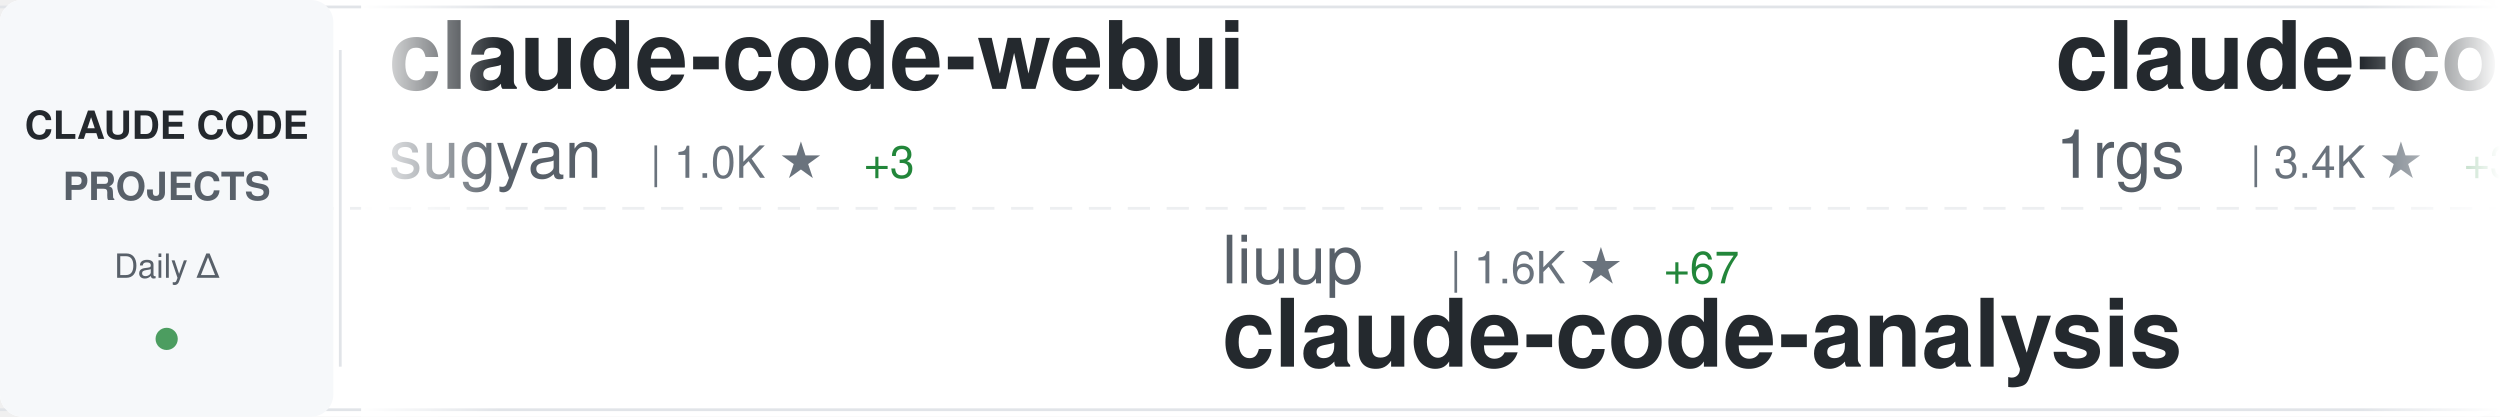
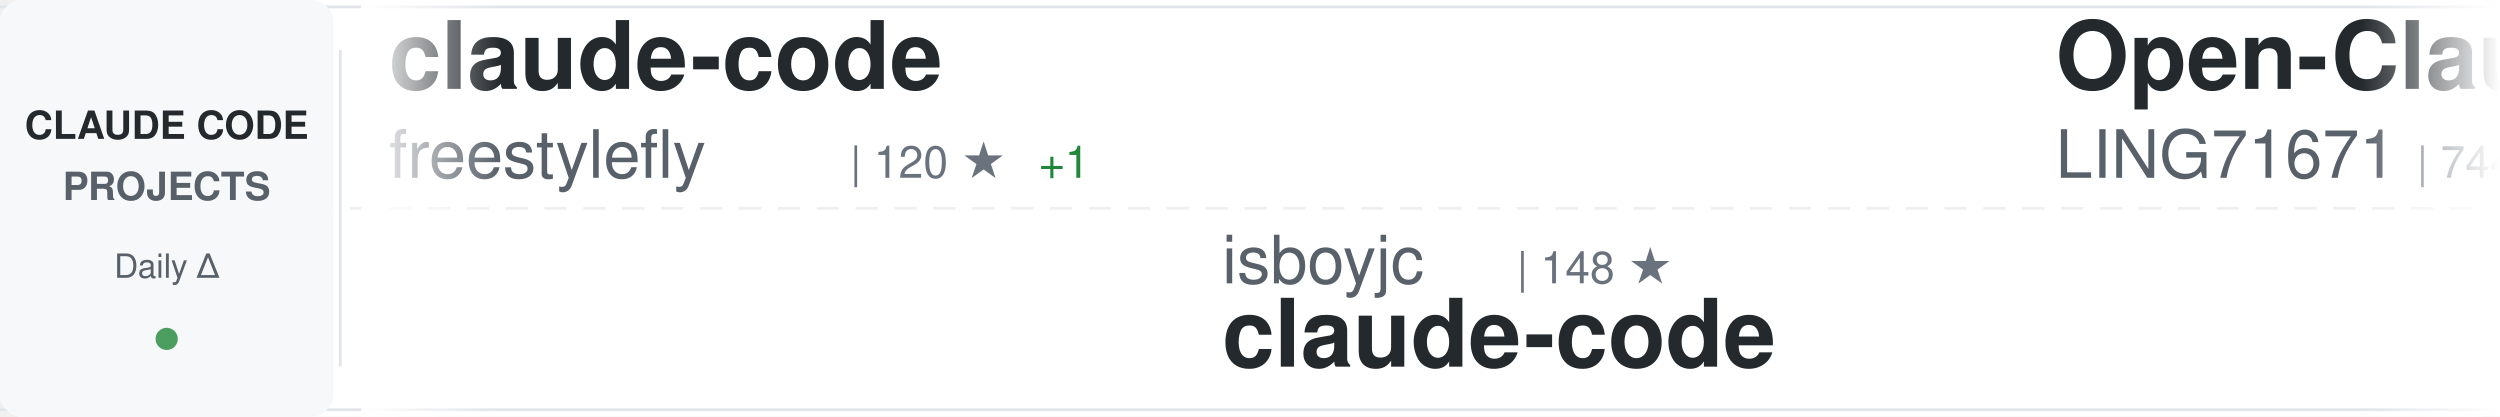
<svg xmlns="http://www.w3.org/2000/svg" width="900" height="150">
  <defs>
    <linearGradient id="awesomeLeftFade" x1="0%" y1="0%" x2="100%" y2="0%">
      <stop offset="0%" style="stop-color:#ffffff;stop-opacity:1" />
      <stop offset="100%" style="stop-color:#ffffff;stop-opacity:0" />
    </linearGradient>
    <linearGradient id="awesomeRightFade" x1="0%" y1="0%" x2="100%" y2="0%">
      <stop offset="0%" style="stop-color:#ffffff;stop-opacity:0" />
      <stop offset="100%" style="stop-color:#ffffff;stop-opacity:1" />
    </linearGradient>
  </defs>
  <rect width="900" height="150" fill="#ffffff" rx="8" />
  <rect x="0" y="2" width="900" height="1" fill="#e1e4e8" />
  <rect x="0" y="147" width="900" height="1" fill="#e1e4e8" />
  <line x1="0" y1="75" x2="900" y2="75" stroke="#e1e4e8" stroke-width="1" stroke-dasharray="8 6" opacity="0.6" />
  <rect x="0" y="0" width="120" height="150" fill="#f6f8fa" rx="8" />
  <text x="60" y="50" font-family="-apple-system, BlinkMacSystemFont, 'Segoe UI', Helvetica, Arial, sans-serif" font-size="14" font-weight="600" fill="#24292e" text-anchor="middle">CLAUDE CODE</text>
  <text x="60" y="72" font-family="-apple-system, BlinkMacSystemFont, 'Segoe UI', Helvetica, Arial, sans-serif" font-size="14" font-weight="600" fill="#586069" text-anchor="middle">PROJECTS</text>
  <text x="60" y="100" font-family="-apple-system, BlinkMacSystemFont, 'Segoe UI', Helvetica, Arial, sans-serif" font-size="12" font-weight="500" fill="#586069" text-anchor="middle">Daily Δ</text>
  <circle cx="60" cy="122" r="4" fill="#22863a" opacity="0.8" />
  <rect x="122" y="18" width="1" height="114" fill="#e1e4e8" />
  <clipPath id="awesomeTickerClip">
    <rect x="130" y="0" width="770" height="150" />
  </clipPath>
  <g clip-path="url(#awesomeTickerClip)">
    <g id="awesomeTickerItems">
      <animateTransform attributeName="transform" attributeType="XML" type="translate" from="0 0" to="-3000 0" dur="54s" repeatCount="indefinite" />
      <g transform="translate(0, 0)">
-         <text x="140" y="32" font-family="-apple-system, BlinkMacSystemFont, 'Segoe UI', Helvetica, Arial, sans-serif" font-size="34" font-weight="600" fill="#24292e">claude-code-webui</text>
-         <text x="140" y="64" font-family="-apple-system, BlinkMacSystemFont, 'Segoe UI', Helvetica, Arial, sans-serif" font-size="24" font-weight="400" fill="#586069">sugyan</text>
-         <text x="234" y="64" font-family="-apple-system, BlinkMacSystemFont, 'Segoe UI', Helvetica, Arial, sans-serif" font-size="16" font-weight="500" fill="#6a737d">| 1.0K ★</text>
-         <text x="311" y="64" font-family="-apple-system, BlinkMacSystemFont, 'Segoe UI', Helvetica, Arial, sans-serif" font-size="16" font-weight="500" fill="#22863a"> +3</text>
+         <text x="140" y="32" font-family="-apple-system, BlinkMacSystemFont, 'Segoe UI', Helvetica, Arial, sans-serif" font-size="34" font-weight="600" fill="#24292e">claude-code</text>
+         <text x="140" y="64" font-family="-apple-system, BlinkMacSystemFont, 'Segoe UI', Helvetica, Arial, sans-serif" font-size="24" font-weight="400" fill="#586069">freestylefly</text>
+         <text x="306" y="64" font-family="-apple-system, BlinkMacSystemFont, 'Segoe UI', Helvetica, Arial, sans-serif" font-size="16" font-weight="500" fill="#6a737d">| 120 ★</text>
+         <text x="374" y="64" font-family="-apple-system, BlinkMacSystemFont, 'Segoe UI', Helvetica, Arial, sans-serif" font-size="16" font-weight="500" fill="#22863a"> +1</text>
      </g>
      <g transform="translate(300, 0)">
-         <text x="140" y="102" font-family="-apple-system, BlinkMacSystemFont, 'Segoe UI', Helvetica, Arial, sans-serif" font-size="24" font-weight="400" fill="#586069">liuup</text>
-         <text x="222" y="102" font-family="-apple-system, BlinkMacSystemFont, 'Segoe UI', Helvetica, Arial, sans-serif" font-size="16" font-weight="500" fill="#6a737d">| 1.6K ★</text>
-         <text x="299" y="102" font-family="-apple-system, BlinkMacSystemFont, 'Segoe UI', Helvetica, Arial, sans-serif" font-size="16" font-weight="500" fill="#22863a"> +67</text>
-         <text x="140" y="132" font-family="-apple-system, BlinkMacSystemFont, 'Segoe UI', Helvetica, Arial, sans-serif" font-size="34" font-weight="600" fill="#24292e">claude-code-analysis</text>
+         <text x="140" y="102" font-family="-apple-system, BlinkMacSystemFont, 'Segoe UI', Helvetica, Arial, sans-serif" font-size="24" font-weight="400" fill="#586069">isboyjc</text>
+         <text x="246" y="102" font-family="-apple-system, BlinkMacSystemFont, 'Segoe UI', Helvetica, Arial, sans-serif" font-size="16" font-weight="500" fill="#6a737d">| 148 ★</text>
+         <text x="140" y="132" font-family="-apple-system, BlinkMacSystemFont, 'Segoe UI', Helvetica, Arial, sans-serif" font-size="34" font-weight="600" fill="#24292e">claude-code</text>
      </g>
      <g transform="translate(600, 0)">
-         <text x="140" y="32" font-family="-apple-system, BlinkMacSystemFont, 'Segoe UI', Helvetica, Arial, sans-serif" font-size="34" font-weight="600" fill="#24292e">claude-code-proxy</text>
-         <text x="140" y="64" font-family="-apple-system, BlinkMacSystemFont, 'Segoe UI', Helvetica, Arial, sans-serif" font-size="24" font-weight="400" fill="#586069">1rgs</text>
-         <text x="210" y="64" font-family="-apple-system, BlinkMacSystemFont, 'Segoe UI', Helvetica, Arial, sans-serif" font-size="16" font-weight="500" fill="#6a737d">| 3.4K ★</text>
-         <text x="287" y="64" font-family="-apple-system, BlinkMacSystemFont, 'Segoe UI', Helvetica, Arial, sans-serif" font-size="16" font-weight="500" fill="#22863a"> +3</text>
+         <text x="140" y="32" font-family="-apple-system, BlinkMacSystemFont, 'Segoe UI', Helvetica, Arial, sans-serif" font-size="34" font-weight="600" fill="#24292e">Open-ClaudeCode</text>
+         <text x="140" y="64" font-family="-apple-system, BlinkMacSystemFont, 'Segoe UI', Helvetica, Arial, sans-serif" font-size="24" font-weight="400" fill="#586069">LING71671</text>
+         <text x="270" y="64" font-family="-apple-system, BlinkMacSystemFont, 'Segoe UI', Helvetica, Arial, sans-serif" font-size="16" font-weight="500" fill="#6a737d">| 744 ★</text>
+         <text x="338" y="64" font-family="-apple-system, BlinkMacSystemFont, 'Segoe UI', Helvetica, Arial, sans-serif" font-size="16" font-weight="500" fill="#22863a"> +1</text>
      </g>
      <g transform="translate(900, 0)">
-         <text x="140" y="102" font-family="-apple-system, BlinkMacSystemFont, 'Segoe UI', Helvetica, Arial, sans-serif" font-size="24" font-weight="400" fill="#586069">ykdojo</text>
-         <text x="234" y="102" font-family="-apple-system, BlinkMacSystemFont, 'Segoe UI', Helvetica, Arial, sans-serif" font-size="16" font-weight="500" fill="#6a737d">| 7.7K ★</text>
-         <text x="311" y="102" font-family="-apple-system, BlinkMacSystemFont, 'Segoe UI', Helvetica, Arial, sans-serif" font-size="16" font-weight="500" fill="#22863a"> +63</text>
-         <text x="140" y="132" font-family="-apple-system, BlinkMacSystemFont, 'Segoe UI', Helvetica, Arial, sans-serif" font-size="34" font-weight="600" fill="#24292e">claude-code-tips</text>
+         <text x="140" y="102" font-family="-apple-system, BlinkMacSystemFont, 'Segoe UI', Helvetica, Arial, sans-serif" font-size="24" font-weight="400" fill="#586069">oboard</text>
+         <text x="234" y="102" font-family="-apple-system, BlinkMacSystemFont, 'Segoe UI', Helvetica, Arial, sans-serif" font-size="16" font-weight="500" fill="#6a737d">| 3.0K ★</text>
+         <text x="311" y="102" font-family="-apple-system, BlinkMacSystemFont, 'Segoe UI', Helvetica, Arial, sans-serif" font-size="16" font-weight="500" fill="#22863a"> +16</text>
+         <text x="140" y="132" font-family="-apple-system, BlinkMacSystemFont, 'Segoe UI', Helvetica, Arial, sans-serif" font-size="34" font-weight="600" fill="#24292e">claude-code-rev</text>
      </g>
      <g transform="translate(1200, 0)">
-         <text x="140" y="32" font-family="-apple-system, BlinkMacSystemFont, 'Segoe UI', Helvetica, Arial, sans-serif" font-size="34" font-weight="600" fill="#24292e">claude-code</text>
-         <text x="140" y="64" font-family="-apple-system, BlinkMacSystemFont, 'Segoe UI', Helvetica, Arial, sans-serif" font-size="24" font-weight="400" fill="#586069">codeaashu</text>
-         <text x="270" y="64" font-family="-apple-system, BlinkMacSystemFont, 'Segoe UI', Helvetica, Arial, sans-serif" font-size="16" font-weight="500" fill="#6a737d">| 2.1K ★</text>
-         <text x="347" y="64" font-family="-apple-system, BlinkMacSystemFont, 'Segoe UI', Helvetica, Arial, sans-serif" font-size="16" font-weight="500" fill="#22863a"> +35</text>
+         <text x="140" y="32" font-family="-apple-system, BlinkMacSystemFont, 'Segoe UI', Helvetica, Arial, sans-serif" font-size="34" font-weight="600" fill="#24292e">claude-code-system-promp...</text>
+         <text x="140" y="64" font-family="-apple-system, BlinkMacSystemFont, 'Segoe UI', Helvetica, Arial, sans-serif" font-size="24" font-weight="400" fill="#586069">Piebald-AI</text>
+         <text x="282" y="64" font-family="-apple-system, BlinkMacSystemFont, 'Segoe UI', Helvetica, Arial, sans-serif" font-size="16" font-weight="500" fill="#6a737d">| 8.9K ★</text>
+         <text x="359" y="64" font-family="-apple-system, BlinkMacSystemFont, 'Segoe UI', Helvetica, Arial, sans-serif" font-size="16" font-weight="500" fill="#22863a"> +228</text>
      </g>
      <g transform="translate(1500, 0)">
-         <text x="140" y="102" font-family="-apple-system, BlinkMacSystemFont, 'Segoe UI', Helvetica, Arial, sans-serif" font-size="24" font-weight="400" fill="#586069">eyaltoledano</text>
-         <text x="306" y="102" font-family="-apple-system, BlinkMacSystemFont, 'Segoe UI', Helvetica, Arial, sans-serif" font-size="16" font-weight="500" fill="#6a737d">| 26.6K ★</text>
-         <text x="392" y="102" font-family="-apple-system, BlinkMacSystemFont, 'Segoe UI', Helvetica, Arial, sans-serif" font-size="16" font-weight="500" fill="#22863a"> +29</text>
-         <text x="140" y="132" font-family="-apple-system, BlinkMacSystemFont, 'Segoe UI', Helvetica, Arial, sans-serif" font-size="34" font-weight="600" fill="#24292e">claude-task-master</text>
+         <text x="140" y="102" font-family="-apple-system, BlinkMacSystemFont, 'Segoe UI', Helvetica, Arial, sans-serif" font-size="24" font-weight="400" fill="#586069">hangsman</text>
+         <text x="258" y="102" font-family="-apple-system, BlinkMacSystemFont, 'Segoe UI', Helvetica, Arial, sans-serif" font-size="16" font-weight="500" fill="#6a737d">| 753 ★</text>
+         <text x="326" y="102" font-family="-apple-system, BlinkMacSystemFont, 'Segoe UI', Helvetica, Arial, sans-serif" font-size="16" font-weight="500" fill="#22863a"> +1</text>
+         <text x="140" y="132" font-family="-apple-system, BlinkMacSystemFont, 'Segoe UI', Helvetica, Arial, sans-serif" font-size="34" font-weight="600" fill="#24292e">claude-code-source</text>
      </g>
      <g transform="translate(1800, 0)">
-         <text x="140" y="32" font-family="-apple-system, BlinkMacSystemFont, 'Segoe UI', Helvetica, Arial, sans-serif" font-size="34" font-weight="600" fill="#24292e">Claude-Code</text>
-         <text x="140" y="64" font-family="-apple-system, BlinkMacSystemFont, 'Segoe UI', Helvetica, Arial, sans-serif" font-size="24" font-weight="400" fill="#586069">pengchengneo</text>
-         <text x="306" y="64" font-family="-apple-system, BlinkMacSystemFont, 'Segoe UI', Helvetica, Arial, sans-serif" font-size="16" font-weight="500" fill="#6a737d">| 1.2K ★</text>
-         <text x="383" y="64" font-family="-apple-system, BlinkMacSystemFont, 'Segoe UI', Helvetica, Arial, sans-serif" font-size="16" font-weight="500" fill="#22863a"> +10</text>
+         <text x="140" y="32" font-family="-apple-system, BlinkMacSystemFont, 'Segoe UI', Helvetica, Arial, sans-serif" font-size="34" font-weight="600" fill="#24292e">claude-code-templates</text>
+         <text x="140" y="64" font-family="-apple-system, BlinkMacSystemFont, 'Segoe UI', Helvetica, Arial, sans-serif" font-size="24" font-weight="400" fill="#586069">davila7</text>
+         <text x="246" y="64" font-family="-apple-system, BlinkMacSystemFont, 'Segoe UI', Helvetica, Arial, sans-serif" font-size="16" font-weight="500" fill="#6a737d">| 24.6K ★</text>
+         <text x="332" y="64" font-family="-apple-system, BlinkMacSystemFont, 'Segoe UI', Helvetica, Arial, sans-serif" font-size="16" font-weight="500" fill="#22863a"> +40</text>
      </g>
      <g transform="translate(2100, 0)">
-         <text x="140" y="102" font-family="-apple-system, BlinkMacSystemFont, 'Segoe UI', Helvetica, Arial, sans-serif" font-size="24" font-weight="400" fill="#586069">Alishahryar1</text>
-         <text x="306" y="102" font-family="-apple-system, BlinkMacSystemFont, 'Segoe UI', Helvetica, Arial, sans-serif" font-size="16" font-weight="500" fill="#6a737d">| 1.9K ★</text>
-         <text x="383" y="102" font-family="-apple-system, BlinkMacSystemFont, 'Segoe UI', Helvetica, Arial, sans-serif" font-size="16" font-weight="500" fill="#22863a"> +20</text>
-         <text x="140" y="132" font-family="-apple-system, BlinkMacSystemFont, 'Segoe UI', Helvetica, Arial, sans-serif" font-size="34" font-weight="600" fill="#24292e">free-claude-code</text>
+         <text x="140" y="102" font-family="-apple-system, BlinkMacSystemFont, 'Segoe UI', Helvetica, Arial, sans-serif" font-size="24" font-weight="400" fill="#586069">zstmfhy</text>
+         <text x="246" y="102" font-family="-apple-system, BlinkMacSystemFont, 'Segoe UI', Helvetica, Arial, sans-serif" font-size="16" font-weight="500" fill="#6a737d">| 192 ★</text>
+         <text x="140" y="132" font-family="-apple-system, BlinkMacSystemFont, 'Segoe UI', Helvetica, Arial, sans-serif" font-size="34" font-weight="600" fill="#24292e">Claude-code</text>
      </g>
      <g transform="translate(2400, 0)">
-         <text x="140" y="32" font-family="-apple-system, BlinkMacSystemFont, 'Segoe UI', Helvetica, Arial, sans-serif" font-size="34" font-weight="600" fill="#24292e">claude-code-workflows</text>
-         <text x="140" y="64" font-family="-apple-system, BlinkMacSystemFont, 'Segoe UI', Helvetica, Arial, sans-serif" font-size="24" font-weight="400" fill="#586069">OneRedOak</text>
-         <text x="270" y="64" font-family="-apple-system, BlinkMacSystemFont, 'Segoe UI', Helvetica, Arial, sans-serif" font-size="16" font-weight="500" fill="#6a737d">| 3.8K ★</text>
-         <text x="347" y="64" font-family="-apple-system, BlinkMacSystemFont, 'Segoe UI', Helvetica, Arial, sans-serif" font-size="16" font-weight="500" fill="#22863a"> +2</text>
+         <text x="140" y="32" font-family="-apple-system, BlinkMacSystemFont, 'Segoe UI', Helvetica, Arial, sans-serif" font-size="34" font-weight="600" fill="#24292e">edmunds-claude-code</text>
+         <text x="140" y="64" font-family="-apple-system, BlinkMacSystemFont, 'Segoe UI', Helvetica, Arial, sans-serif" font-size="24" font-weight="400" fill="#586069">edmund-io</text>
+         <text x="270" y="64" font-family="-apple-system, BlinkMacSystemFont, 'Segoe UI', Helvetica, Arial, sans-serif" font-size="16" font-weight="500" fill="#6a737d">| 1.4K ★</text>
+         <text x="347" y="64" font-family="-apple-system, BlinkMacSystemFont, 'Segoe UI', Helvetica, Arial, sans-serif" font-size="16" font-weight="500" fill="#22863a"> +4</text>
      </g>
      <g transform="translate(2700, 0)">
-         <text x="140" y="102" font-family="-apple-system, BlinkMacSystemFont, 'Segoe UI', Helvetica, Arial, sans-serif" font-size="24" font-weight="400" fill="#586069">chauncygu</text>
-         <text x="270" y="102" font-family="-apple-system, BlinkMacSystemFont, 'Segoe UI', Helvetica, Arial, sans-serif" font-size="16" font-weight="500" fill="#6a737d">| 2.1K ★</text>
-         <text x="347" y="102" font-family="-apple-system, BlinkMacSystemFont, 'Segoe UI', Helvetica, Arial, sans-serif" font-size="16" font-weight="500" fill="#22863a"> +27</text>
-         <text x="140" y="132" font-family="-apple-system, BlinkMacSystemFont, 'Segoe UI', Helvetica, Arial, sans-serif" font-size="34" font-weight="600" fill="#24292e">collection-claude-code-s...</text>
+         <text x="140" y="102" font-family="-apple-system, BlinkMacSystemFont, 'Segoe UI', Helvetica, Arial, sans-serif" font-size="24" font-weight="400" fill="#586069">anthropics</text>
+         <text x="282" y="102" font-family="-apple-system, BlinkMacSystemFont, 'Segoe UI', Helvetica, Arial, sans-serif" font-size="16" font-weight="500" fill="#6a737d">| 7.1K ★</text>
+         <text x="359" y="102" font-family="-apple-system, BlinkMacSystemFont, 'Segoe UI', Helvetica, Arial, sans-serif" font-size="16" font-weight="500" fill="#22863a"> +31</text>
+         <text x="140" y="132" font-family="-apple-system, BlinkMacSystemFont, 'Segoe UI', Helvetica, Arial, sans-serif" font-size="34" font-weight="600" fill="#24292e">claude-code-action</text>
      </g>
      <g transform="translate(3000, 0)">
-         <text x="140" y="32" font-family="-apple-system, BlinkMacSystemFont, 'Segoe UI', Helvetica, Arial, sans-serif" font-size="34" font-weight="600" fill="#24292e">claude-code-webui</text>
-         <text x="140" y="64" font-family="-apple-system, BlinkMacSystemFont, 'Segoe UI', Helvetica, Arial, sans-serif" font-size="24" font-weight="400" fill="#586069">sugyan</text>
-         <text x="234" y="64" font-family="-apple-system, BlinkMacSystemFont, 'Segoe UI', Helvetica, Arial, sans-serif" font-size="16" font-weight="500" fill="#6a737d">| 1.0K ★</text>
-         <text x="311" y="64" font-family="-apple-system, BlinkMacSystemFont, 'Segoe UI', Helvetica, Arial, sans-serif" font-size="16" font-weight="500" fill="#22863a"> +3</text>
+         <text x="140" y="32" font-family="-apple-system, BlinkMacSystemFont, 'Segoe UI', Helvetica, Arial, sans-serif" font-size="34" font-weight="600" fill="#24292e">claude-code</text>
+         <text x="140" y="64" font-family="-apple-system, BlinkMacSystemFont, 'Segoe UI', Helvetica, Arial, sans-serif" font-size="24" font-weight="400" fill="#586069">freestylefly</text>
+         <text x="306" y="64" font-family="-apple-system, BlinkMacSystemFont, 'Segoe UI', Helvetica, Arial, sans-serif" font-size="16" font-weight="500" fill="#6a737d">| 120 ★</text>
+         <text x="374" y="64" font-family="-apple-system, BlinkMacSystemFont, 'Segoe UI', Helvetica, Arial, sans-serif" font-size="16" font-weight="500" fill="#22863a"> +1</text>
      </g>
      <g transform="translate(3300, 0)">
-         <text x="140" y="102" font-family="-apple-system, BlinkMacSystemFont, 'Segoe UI', Helvetica, Arial, sans-serif" font-size="24" font-weight="400" fill="#586069">liuup</text>
-         <text x="222" y="102" font-family="-apple-system, BlinkMacSystemFont, 'Segoe UI', Helvetica, Arial, sans-serif" font-size="16" font-weight="500" fill="#6a737d">| 1.6K ★</text>
-         <text x="299" y="102" font-family="-apple-system, BlinkMacSystemFont, 'Segoe UI', Helvetica, Arial, sans-serif" font-size="16" font-weight="500" fill="#22863a"> +67</text>
-         <text x="140" y="132" font-family="-apple-system, BlinkMacSystemFont, 'Segoe UI', Helvetica, Arial, sans-serif" font-size="34" font-weight="600" fill="#24292e">claude-code-analysis</text>
+         <text x="140" y="102" font-family="-apple-system, BlinkMacSystemFont, 'Segoe UI', Helvetica, Arial, sans-serif" font-size="24" font-weight="400" fill="#586069">isboyjc</text>
+         <text x="246" y="102" font-family="-apple-system, BlinkMacSystemFont, 'Segoe UI', Helvetica, Arial, sans-serif" font-size="16" font-weight="500" fill="#6a737d">| 148 ★</text>
+         <text x="140" y="132" font-family="-apple-system, BlinkMacSystemFont, 'Segoe UI', Helvetica, Arial, sans-serif" font-size="34" font-weight="600" fill="#24292e">claude-code</text>
      </g>
      <g transform="translate(3600, 0)">
-         <text x="140" y="32" font-family="-apple-system, BlinkMacSystemFont, 'Segoe UI', Helvetica, Arial, sans-serif" font-size="34" font-weight="600" fill="#24292e">claude-code-proxy</text>
-         <text x="140" y="64" font-family="-apple-system, BlinkMacSystemFont, 'Segoe UI', Helvetica, Arial, sans-serif" font-size="24" font-weight="400" fill="#586069">1rgs</text>
-         <text x="210" y="64" font-family="-apple-system, BlinkMacSystemFont, 'Segoe UI', Helvetica, Arial, sans-serif" font-size="16" font-weight="500" fill="#6a737d">| 3.4K ★</text>
-         <text x="287" y="64" font-family="-apple-system, BlinkMacSystemFont, 'Segoe UI', Helvetica, Arial, sans-serif" font-size="16" font-weight="500" fill="#22863a"> +3</text>
+         <text x="140" y="32" font-family="-apple-system, BlinkMacSystemFont, 'Segoe UI', Helvetica, Arial, sans-serif" font-size="34" font-weight="600" fill="#24292e">Open-ClaudeCode</text>
+         <text x="140" y="64" font-family="-apple-system, BlinkMacSystemFont, 'Segoe UI', Helvetica, Arial, sans-serif" font-size="24" font-weight="400" fill="#586069">LING71671</text>
+         <text x="270" y="64" font-family="-apple-system, BlinkMacSystemFont, 'Segoe UI', Helvetica, Arial, sans-serif" font-size="16" font-weight="500" fill="#6a737d">| 744 ★</text>
+         <text x="338" y="64" font-family="-apple-system, BlinkMacSystemFont, 'Segoe UI', Helvetica, Arial, sans-serif" font-size="16" font-weight="500" fill="#22863a"> +1</text>
      </g>
      <g transform="translate(3900, 0)">
-         <text x="140" y="102" font-family="-apple-system, BlinkMacSystemFont, 'Segoe UI', Helvetica, Arial, sans-serif" font-size="24" font-weight="400" fill="#586069">ykdojo</text>
-         <text x="234" y="102" font-family="-apple-system, BlinkMacSystemFont, 'Segoe UI', Helvetica, Arial, sans-serif" font-size="16" font-weight="500" fill="#6a737d">| 7.7K ★</text>
-         <text x="311" y="102" font-family="-apple-system, BlinkMacSystemFont, 'Segoe UI', Helvetica, Arial, sans-serif" font-size="16" font-weight="500" fill="#22863a"> +63</text>
-         <text x="140" y="132" font-family="-apple-system, BlinkMacSystemFont, 'Segoe UI', Helvetica, Arial, sans-serif" font-size="34" font-weight="600" fill="#24292e">claude-code-tips</text>
+         <text x="140" y="102" font-family="-apple-system, BlinkMacSystemFont, 'Segoe UI', Helvetica, Arial, sans-serif" font-size="24" font-weight="400" fill="#586069">oboard</text>
+         <text x="234" y="102" font-family="-apple-system, BlinkMacSystemFont, 'Segoe UI', Helvetica, Arial, sans-serif" font-size="16" font-weight="500" fill="#6a737d">| 3.0K ★</text>
+         <text x="311" y="102" font-family="-apple-system, BlinkMacSystemFont, 'Segoe UI', Helvetica, Arial, sans-serif" font-size="16" font-weight="500" fill="#22863a"> +16</text>
+         <text x="140" y="132" font-family="-apple-system, BlinkMacSystemFont, 'Segoe UI', Helvetica, Arial, sans-serif" font-size="34" font-weight="600" fill="#24292e">claude-code-rev</text>
      </g>
    </g>
  </g>
  <rect x="130" y="0" width="50" height="150" fill="url(#awesomeLeftFade)" />
  <rect x="850" y="0" width="50" height="150" fill="url(#awesomeRightFade)" />
</svg>
